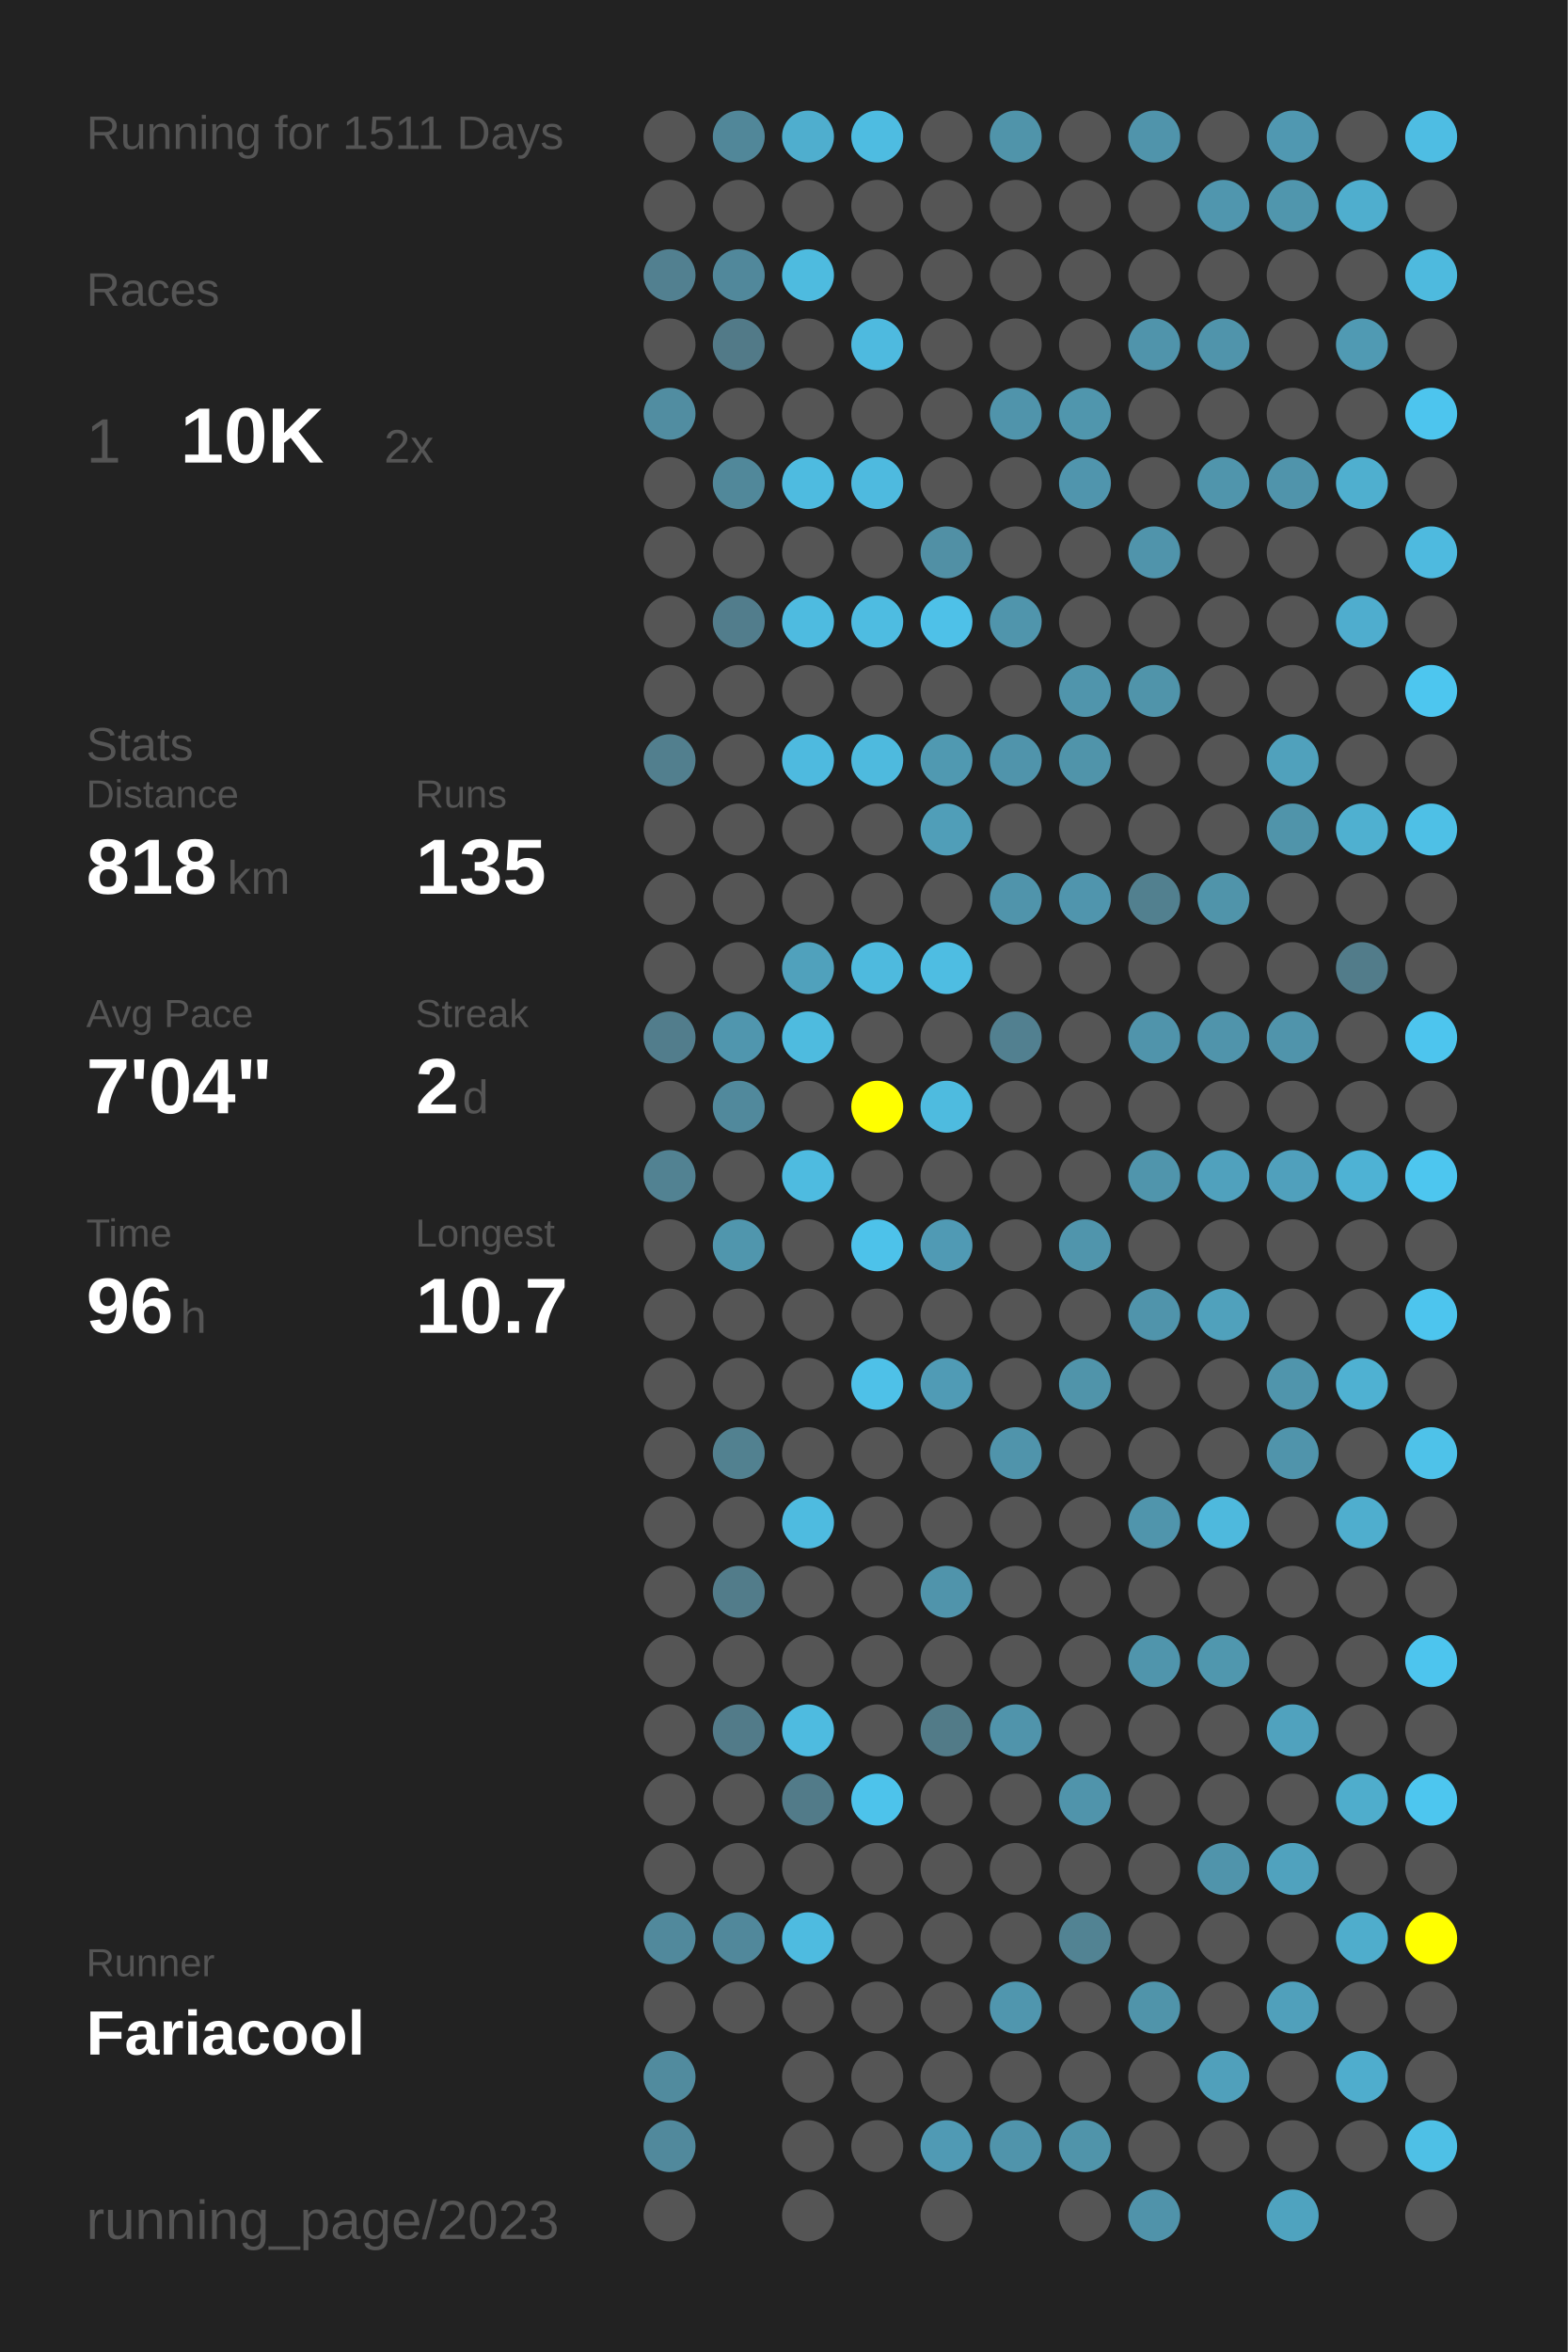
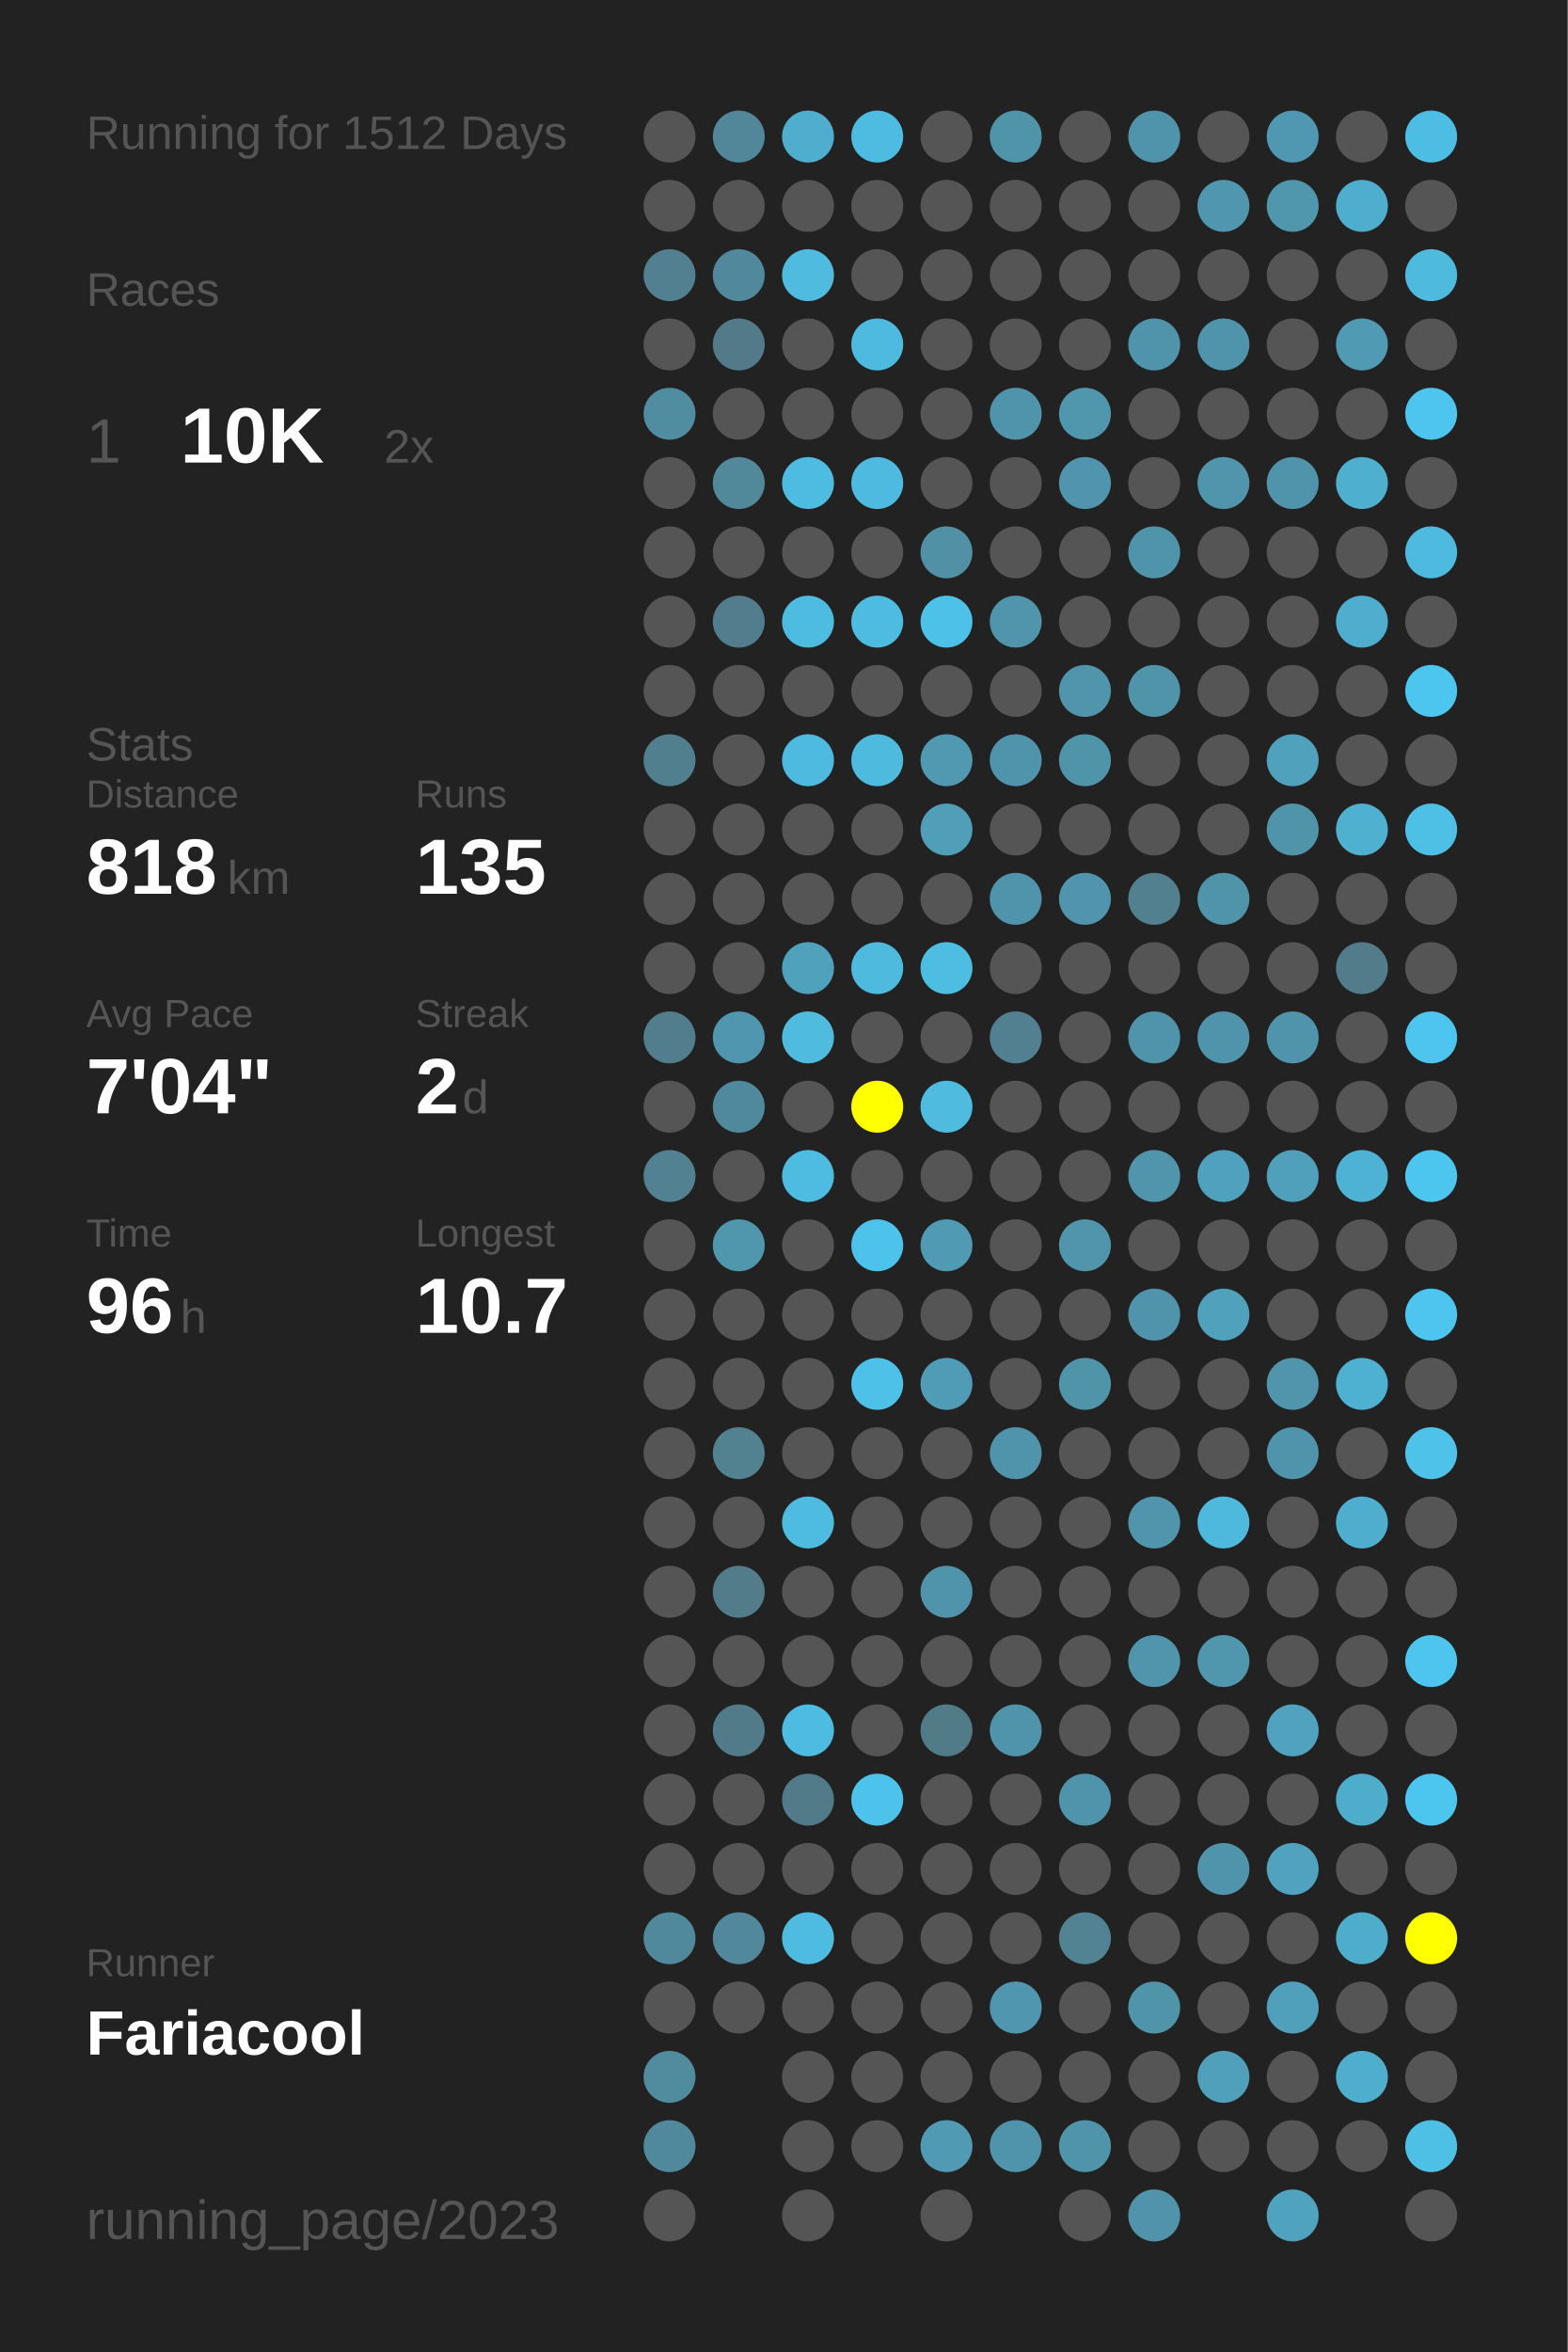
<svg xmlns="http://www.w3.org/2000/svg" baseProfile="full" height="300mm" version="1.1" viewBox="0,0,200,300" width="200mm">
  <defs />
  <rect fill="#222222" height="300" width="200" x="0" y="0" />
-   <text fill="#555555" style="font-size:6px; font-family:Arial;" x="11" y="19">Running for 1511 Days</text>
+   <text fill="#555555" style="font-size:6px; font-family:Arial;" x="11" y="19">Running for 1512 Days</text>
  <text fill="#555555" style="font-size:6px; font-family:Arial;" x="11" y="39">Races</text>
  <text fill="#555555" style="font-size:8px; font-family:Arial;" x="11" y="59">1</text>
  <text fill="#FFFFFF" style="font-size:10px; font-family:Arial; font-weight:bold;" x="23" y="59">10K</text>
  <text fill="#555555" style="font-size:6px; font-family:Arial;" x="49" y="59">2x</text>
  <text fill="#555555" style="font-size:6px; font-family:Arial;" x="11" y="97">Stats</text>
  <text fill="#555555" style="font-size:5px; font-family:Arial;" x="11" y="103">Distance</text>
  <text fill="#FFFFFF" style="font-size:10px; font-family:Arial; font-weight:bold;" x="11" y="114">818</text>
  <text fill="#555555" style="font-size:6px; font-family:Arial;" x="29" y="114">km</text>
  <text fill="#555555" style="font-size:5px; font-family:Arial;" x="53" y="103">Runs</text>
  <text fill="#FFFFFF" style="font-size:10px; font-family:Arial; font-weight:bold;" x="53" y="114">135</text>
  <text fill="#555555" style="font-size:5px; font-family:Arial;" x="11" y="131">Avg Pace</text>
  <text fill="#FFFFFF" style="font-size:10px; font-family:Arial; font-weight:bold;" x="11" y="142">7'04"</text>
  <text fill="#555555" style="font-size:5px; font-family:Arial;" x="53" y="131">Streak</text>
  <text fill="#FFFFFF" style="font-size:10px; font-family:Arial; font-weight:bold;" x="53" y="142">2</text>
  <text fill="#555555" style="font-size:6px; font-family:Arial;" x="59" y="142">d</text>
  <text fill="#555555" style="font-size:5px; font-family:Arial;" x="11" y="159">Time</text>
  <text fill="#FFFFFF" style="font-size:10px; font-family:Arial; font-weight:bold;" x="11" y="170">96</text>
  <text fill="#555555" style="font-size:6px; font-family:Arial;" x="23" y="170">h</text>
  <text fill="#555555" style="font-size:5px; font-family:Arial;" x="53" y="159">Longest</text>
  <text fill="#FFFFFF" style="font-size:10px; font-family:Arial; font-weight:bold;" x="53" y="170">10.7</text>
  <text fill="#555555" style="font-size:5px; font-family:Arial;" x="11" y="252.065">Runner</text>
  <text fill="#FFFFFF" style="font-size:8px; font-family:Arial; font-weight:bold;" x="11" y="262.065">Fariacool</text>
  <text fill="#555555" style="font-size:7px; font-family:Arial;" x="11" y="285.581">running_page/2023</text>
  <circle cx="85.417" cy="17.419" fill="#555555" r="3.312" />
  <circle cx="85.417" cy="26.258" fill="#555555" r="3.312" />
  <circle cx="85.417" cy="35.097" fill="#528090" r="3.312" />
  <circle cx="85.417" cy="43.935" fill="#555555" r="3.312" />
  <circle cx="85.417" cy="52.774" fill="#518da1" r="3.312" />
  <circle cx="85.417" cy="61.613" fill="#555555" r="3.312" />
  <circle cx="85.417" cy="70.452" fill="#555555" r="3.312" />
  <circle cx="85.417" cy="79.29" fill="#555555" r="3.312" />
  <circle cx="85.417" cy="88.129" fill="#555555" r="3.312" />
  <circle cx="85.417" cy="96.968" fill="#527f8e" r="3.312" />
  <circle cx="85.417" cy="105.806" fill="#555555" r="3.312" />
  <circle cx="85.417" cy="114.645" fill="#555555" r="3.312" />
  <circle cx="85.417" cy="123.484" fill="#555555" r="3.312" />
  <circle cx="85.417" cy="132.323" fill="#527d8c" r="3.312" />
  <circle cx="85.417" cy="141.161" fill="#555555" r="3.312" />
  <circle cx="85.417" cy="150" fill="#528292" r="3.312" />
  <circle cx="85.417" cy="158.839" fill="#555555" r="3.312" />
  <circle cx="85.417" cy="167.677" fill="#555555" r="3.312" />
  <circle cx="85.417" cy="176.516" fill="#555555" r="3.312" />
  <circle cx="85.417" cy="185.355" fill="#555555" r="3.312" />
  <circle cx="85.417" cy="194.194" fill="#555555" r="3.312" />
  <circle cx="85.417" cy="203.032" fill="#555555" r="3.312" />
  <circle cx="85.417" cy="211.871" fill="#555555" r="3.312" />
  <circle cx="85.417" cy="220.71" fill="#555555" r="3.312" />
  <circle cx="85.417" cy="229.548" fill="#555555" r="3.312" />
  <circle cx="85.417" cy="238.387" fill="#555555" r="3.312" />
  <circle cx="85.417" cy="247.226" fill="#51899c" r="3.312" />
  <circle cx="85.417" cy="256.065" fill="#555555" r="3.312" />
  <circle cx="85.417" cy="264.903" fill="#518b9e" r="3.312" />
  <circle cx="85.417" cy="273.742" fill="#51899c" r="3.312" />
  <circle cx="85.417" cy="282.581" fill="#555555" r="3.312" />
  <circle cx="94.25" cy="17.419" fill="#518799" r="3.312" />
  <circle cx="94.25" cy="26.258" fill="#555555" r="3.312" />
  <circle cx="94.25" cy="35.097" fill="#51889b" r="3.312" />
  <circle cx="94.25" cy="43.935" fill="#527a88" r="3.312" />
  <circle cx="94.25" cy="52.774" fill="#555555" r="3.312" />
  <circle cx="94.25" cy="61.613" fill="#51889a" r="3.312" />
  <circle cx="94.25" cy="70.452" fill="#555555" r="3.312" />
  <circle cx="94.25" cy="79.29" fill="#527d8c" r="3.312" />
  <circle cx="94.25" cy="88.129" fill="#555555" r="3.312" />
  <circle cx="94.25" cy="96.968" fill="#555555" r="3.312" />
  <circle cx="94.25" cy="105.806" fill="#555555" r="3.312" />
  <circle cx="94.25" cy="114.645" fill="#555555" r="3.312" />
  <circle cx="94.25" cy="123.484" fill="#555555" r="3.312" />
  <circle cx="94.25" cy="132.323" fill="#5096ae" r="3.312" />
  <circle cx="94.25" cy="141.161" fill="#51899c" r="3.312" />
  <circle cx="94.25" cy="150" fill="#555555" r="3.312" />
  <circle cx="94.25" cy="158.839" fill="#5096ad" r="3.312" />
  <circle cx="94.25" cy="167.677" fill="#555555" r="3.312" />
  <circle cx="94.25" cy="176.516" fill="#555555" r="3.312" />
  <circle cx="94.25" cy="185.355" fill="#528190" r="3.312" />
  <circle cx="94.25" cy="194.194" fill="#555555" r="3.312" />
  <circle cx="94.25" cy="203.032" fill="#527c8a" r="3.312" />
  <circle cx="94.25" cy="211.871" fill="#555555" r="3.312" />
  <circle cx="94.25" cy="220.71" fill="#527b89" r="3.312" />
  <circle cx="94.25" cy="229.548" fill="#555555" r="3.312" />
  <circle cx="94.25" cy="238.387" fill="#555555" r="3.312" />
  <circle cx="94.25" cy="247.226" fill="#51889b" r="3.312" />
  <circle cx="94.25" cy="256.065" fill="#555555" r="3.312" />
  <circle cx="103.083" cy="17.419" fill="#4faece" r="3.312" />
  <circle cx="103.083" cy="26.258" fill="#555555" r="3.312" />
  <circle cx="103.083" cy="35.097" fill="#4ebbdf" r="3.312" />
  <circle cx="103.083" cy="43.935" fill="#555555" r="3.312" />
  <circle cx="103.083" cy="52.774" fill="#555555" r="3.312" />
  <circle cx="103.083" cy="61.613" fill="#4ebbe0" r="3.312" />
  <circle cx="103.083" cy="70.452" fill="#555555" r="3.312" />
  <circle cx="103.083" cy="79.29" fill="#4ebbe0" r="3.312" />
  <circle cx="103.083" cy="88.129" fill="#555555" r="3.312" />
  <circle cx="103.083" cy="96.968" fill="#4ebadf" r="3.312" />
  <circle cx="103.083" cy="105.806" fill="#555555" r="3.312" />
  <circle cx="103.083" cy="114.645" fill="#555555" r="3.312" />
  <circle cx="103.083" cy="123.484" fill="#50a1bc" r="3.312" />
  <circle cx="103.083" cy="132.323" fill="#4ebbdf" r="3.312" />
  <circle cx="103.083" cy="141.161" fill="#555555" r="3.312" />
  <circle cx="103.083" cy="150" fill="#4ebbe0" r="3.312" />
  <circle cx="103.083" cy="158.839" fill="#555555" r="3.312" />
  <circle cx="103.083" cy="167.677" fill="#555555" r="3.312" />
  <circle cx="103.083" cy="176.516" fill="#555555" r="3.312" />
  <circle cx="103.083" cy="185.355" fill="#555555" r="3.312" />
  <circle cx="103.083" cy="194.194" fill="#4ebbe0" r="3.312" />
  <circle cx="103.083" cy="203.032" fill="#555555" r="3.312" />
  <circle cx="103.083" cy="211.871" fill="#555555" r="3.312" />
  <circle cx="103.083" cy="220.71" fill="#4ebbe0" r="3.312" />
  <circle cx="103.083" cy="229.548" fill="#527b89" r="3.312" />
  <circle cx="103.083" cy="238.387" fill="#555555" r="3.312" />
  <circle cx="103.083" cy="247.226" fill="#4ebbe0" r="3.312" />
  <circle cx="103.083" cy="256.065" fill="#555555" r="3.312" />
  <circle cx="103.083" cy="264.903" fill="#555555" r="3.312" />
  <circle cx="103.083" cy="273.742" fill="#555555" r="3.312" />
  <circle cx="103.083" cy="282.581" fill="#555555" r="3.312" />
  <circle cx="111.917" cy="17.419" fill="#4ebce1" r="3.312" />
  <circle cx="111.917" cy="26.258" fill="#555555" r="3.312" />
  <circle cx="111.917" cy="35.097" fill="#555555" r="3.312" />
  <circle cx="111.917" cy="43.935" fill="#4ebadf" r="3.312" />
  <circle cx="111.917" cy="52.774" fill="#555555" r="3.312" />
  <circle cx="111.917" cy="61.613" fill="#4ebadf" r="3.312" />
  <circle cx="111.917" cy="70.452" fill="#555555" r="3.312" />
  <circle cx="111.917" cy="79.29" fill="#4ebce1" r="3.312" />
  <circle cx="111.917" cy="88.129" fill="#555555" r="3.312" />
  <circle cx="111.917" cy="96.968" fill="#4ebade" r="3.312" />
  <circle cx="111.917" cy="105.806" fill="#555555" r="3.312" />
  <circle cx="111.917" cy="114.645" fill="#555555" r="3.312" />
  <circle cx="111.917" cy="123.484" fill="#4ebade" r="3.312" />
  <circle cx="111.917" cy="132.323" fill="#555555" r="3.312" />
  <circle cx="111.917" cy="141.161" fill="#FFFF00" r="3.312" />
  <circle cx="111.917" cy="150" fill="#555555" r="3.312" />
  <circle cx="111.917" cy="158.839" fill="#4dc2ea" r="3.312" />
  <circle cx="111.917" cy="167.677" fill="#555555" r="3.312" />
  <circle cx="111.917" cy="176.516" fill="#4ec1e8" r="3.312" />
  <circle cx="111.917" cy="185.355" fill="#555555" r="3.312" />
  <circle cx="111.917" cy="194.194" fill="#555555" r="3.312" />
  <circle cx="111.917" cy="203.032" fill="#555555" r="3.312" />
  <circle cx="111.917" cy="211.871" fill="#555555" r="3.312" />
  <circle cx="111.917" cy="220.71" fill="#555555" r="3.312" />
  <circle cx="111.917" cy="229.548" fill="#4dc3eb" r="3.312" />
  <circle cx="111.917" cy="238.387" fill="#555555" r="3.312" />
  <circle cx="111.917" cy="247.226" fill="#555555" r="3.312" />
  <circle cx="111.917" cy="256.065" fill="#555555" r="3.312" />
  <circle cx="111.917" cy="264.903" fill="#555555" r="3.312" />
  <circle cx="111.917" cy="273.742" fill="#555555" r="3.312" />
  <circle cx="120.75" cy="17.419" fill="#555555" r="3.312" />
  <circle cx="120.75" cy="26.258" fill="#555555" r="3.312" />
  <circle cx="120.75" cy="35.097" fill="#555555" r="3.312" />
  <circle cx="120.75" cy="43.935" fill="#555555" r="3.312" />
  <circle cx="120.75" cy="52.774" fill="#555555" r="3.312" />
  <circle cx="120.75" cy="61.613" fill="#555555" r="3.312" />
  <circle cx="120.75" cy="70.452" fill="#5190a5" r="3.312" />
  <circle cx="120.75" cy="79.29" fill="#4ec1e8" r="3.312" />
  <circle cx="120.75" cy="88.129" fill="#555555" r="3.312" />
  <circle cx="120.75" cy="96.968" fill="#5099b1" r="3.312" />
  <circle cx="120.75" cy="105.806" fill="#509eb8" r="3.312" />
  <circle cx="120.75" cy="114.645" fill="#555555" r="3.312" />
  <circle cx="120.75" cy="123.484" fill="#4ebde2" r="3.312" />
  <circle cx="120.75" cy="132.323" fill="#555555" r="3.312" />
  <circle cx="120.75" cy="141.161" fill="#4ebbdf" r="3.312" />
  <circle cx="120.75" cy="150" fill="#555555" r="3.312" />
  <circle cx="120.75" cy="158.839" fill="#509ab4" r="3.312" />
  <circle cx="120.75" cy="167.677" fill="#555555" r="3.312" />
  <circle cx="120.75" cy="176.516" fill="#509bb5" r="3.312" />
  <circle cx="120.75" cy="185.355" fill="#555555" r="3.312" />
  <circle cx="120.75" cy="194.194" fill="#555555" r="3.312" />
  <circle cx="120.75" cy="203.032" fill="#5094ab" r="3.312" />
  <circle cx="120.75" cy="211.871" fill="#555555" r="3.312" />
  <circle cx="120.75" cy="220.71" fill="#527b88" r="3.312" />
  <circle cx="120.75" cy="229.548" fill="#555555" r="3.312" />
  <circle cx="120.75" cy="238.387" fill="#555555" r="3.312" />
  <circle cx="120.75" cy="247.226" fill="#555555" r="3.312" />
  <circle cx="120.75" cy="256.065" fill="#555555" r="3.312" />
  <circle cx="120.75" cy="264.903" fill="#555555" r="3.312" />
  <circle cx="120.75" cy="273.742" fill="#509ab4" r="3.312" />
  <circle cx="120.75" cy="282.581" fill="#555555" r="3.312" />
  <circle cx="129.583" cy="17.419" fill="#5094aa" r="3.312" />
  <circle cx="129.583" cy="26.258" fill="#555555" r="3.312" />
  <circle cx="129.583" cy="35.097" fill="#555555" r="3.312" />
  <circle cx="129.583" cy="43.935" fill="#555555" r="3.312" />
  <circle cx="129.583" cy="52.774" fill="#5094ab" r="3.312" />
  <circle cx="129.583" cy="61.613" fill="#555555" r="3.312" />
  <circle cx="129.583" cy="70.452" fill="#555555" r="3.312" />
  <circle cx="129.583" cy="79.29" fill="#5095ac" r="3.312" />
  <circle cx="129.583" cy="88.129" fill="#555555" r="3.312" />
  <circle cx="129.583" cy="96.968" fill="#5094ab" r="3.312" />
  <circle cx="129.583" cy="105.806" fill="#555555" r="3.312" />
  <circle cx="129.583" cy="114.645" fill="#5094ab" r="3.312" />
  <circle cx="129.583" cy="123.484" fill="#555555" r="3.312" />
  <circle cx="129.583" cy="132.323" fill="#528090" r="3.312" />
  <circle cx="129.583" cy="141.161" fill="#555555" r="3.312" />
  <circle cx="129.583" cy="150" fill="#555555" r="3.312" />
  <circle cx="129.583" cy="158.839" fill="#555555" r="3.312" />
  <circle cx="129.583" cy="167.677" fill="#555555" r="3.312" />
  <circle cx="129.583" cy="176.516" fill="#555555" r="3.312" />
  <circle cx="129.583" cy="185.355" fill="#5094ab" r="3.312" />
  <circle cx="129.583" cy="194.194" fill="#555555" r="3.312" />
  <circle cx="129.583" cy="203.032" fill="#555555" r="3.312" />
  <circle cx="129.583" cy="211.871" fill="#555555" r="3.312" />
  <circle cx="129.583" cy="220.71" fill="#5094ab" r="3.312" />
  <circle cx="129.583" cy="229.548" fill="#555555" r="3.312" />
  <circle cx="129.583" cy="238.387" fill="#555555" r="3.312" />
  <circle cx="129.583" cy="247.226" fill="#555555" r="3.312" />
  <circle cx="129.583" cy="256.065" fill="#5096ae" r="3.312" />
  <circle cx="129.583" cy="264.903" fill="#555555" r="3.312" />
  <circle cx="129.583" cy="273.742" fill="#5094ab" r="3.312" />
  <circle cx="138.417" cy="17.419" fill="#555555" r="3.312" />
  <circle cx="138.417" cy="26.258" fill="#555555" r="3.312" />
  <circle cx="138.417" cy="35.097" fill="#555555" r="3.312" />
  <circle cx="138.417" cy="43.935" fill="#555555" r="3.312" />
  <circle cx="138.417" cy="52.774" fill="#5096ad" r="3.312" />
  <circle cx="138.417" cy="61.613" fill="#5095ad" r="3.312" />
  <circle cx="138.417" cy="70.452" fill="#555555" r="3.312" />
  <circle cx="138.417" cy="79.29" fill="#555555" r="3.312" />
  <circle cx="138.417" cy="88.129" fill="#5095ac" r="3.312" />
  <circle cx="138.417" cy="96.968" fill="#5094aa" r="3.312" />
  <circle cx="138.417" cy="105.806" fill="#555555" r="3.312" />
  <circle cx="138.417" cy="114.645" fill="#5095ad" r="3.312" />
  <circle cx="138.417" cy="123.484" fill="#555555" r="3.312" />
  <circle cx="138.417" cy="132.323" fill="#555555" r="3.312" />
  <circle cx="138.417" cy="141.161" fill="#555555" r="3.312" />
  <circle cx="138.417" cy="150" fill="#555555" r="3.312" />
  <circle cx="138.417" cy="158.839" fill="#5095ac" r="3.312" />
  <circle cx="138.417" cy="167.677" fill="#555555" r="3.312" />
  <circle cx="138.417" cy="176.516" fill="#5094aa" r="3.312" />
  <circle cx="138.417" cy="185.355" fill="#555555" r="3.312" />
  <circle cx="138.417" cy="194.194" fill="#555555" r="3.312" />
  <circle cx="138.417" cy="203.032" fill="#555555" r="3.312" />
  <circle cx="138.417" cy="211.871" fill="#555555" r="3.312" />
  <circle cx="138.417" cy="220.71" fill="#555555" r="3.312" />
  <circle cx="138.417" cy="229.548" fill="#5094ab" r="3.312" />
  <circle cx="138.417" cy="238.387" fill="#555555" r="3.312" />
  <circle cx="138.417" cy="247.226" fill="#528393" r="3.312" />
  <circle cx="138.417" cy="256.065" fill="#555555" r="3.312" />
  <circle cx="138.417" cy="264.903" fill="#555555" r="3.312" />
  <circle cx="138.417" cy="273.742" fill="#5094aa" r="3.312" />
  <circle cx="138.417" cy="282.581" fill="#555555" r="3.312" />
  <circle cx="147.25" cy="17.419" fill="#5094ab" r="3.312" />
  <circle cx="147.25" cy="26.258" fill="#555555" r="3.312" />
  <circle cx="147.25" cy="35.097" fill="#555555" r="3.312" />
  <circle cx="147.25" cy="43.935" fill="#5094ab" r="3.312" />
  <circle cx="147.25" cy="52.774" fill="#555555" r="3.312" />
  <circle cx="147.25" cy="61.613" fill="#555555" r="3.312" />
  <circle cx="147.25" cy="70.452" fill="#5094ab" r="3.312" />
  <circle cx="147.25" cy="79.29" fill="#555555" r="3.312" />
  <circle cx="147.25" cy="88.129" fill="#5094aa" r="3.312" />
  <circle cx="147.25" cy="96.968" fill="#555555" r="3.312" />
  <circle cx="147.25" cy="105.806" fill="#555555" r="3.312" />
  <circle cx="147.25" cy="114.645" fill="#52808f" r="3.312" />
  <circle cx="147.25" cy="123.484" fill="#555555" r="3.312" />
  <circle cx="147.25" cy="132.323" fill="#5094ab" r="3.312" />
  <circle cx="147.25" cy="141.161" fill="#555555" r="3.312" />
  <circle cx="147.25" cy="150" fill="#5095ac" r="3.312" />
  <circle cx="147.25" cy="158.839" fill="#555555" r="3.312" />
  <circle cx="147.25" cy="167.677" fill="#5094ab" r="3.312" />
  <circle cx="147.25" cy="176.516" fill="#555555" r="3.312" />
  <circle cx="147.25" cy="185.355" fill="#555555" r="3.312" />
  <circle cx="147.25" cy="194.194" fill="#5095ac" r="3.312" />
  <circle cx="147.25" cy="203.032" fill="#555555" r="3.312" />
  <circle cx="147.25" cy="211.871" fill="#5095ac" r="3.312" />
  <circle cx="147.25" cy="220.71" fill="#555555" r="3.312" />
  <circle cx="147.25" cy="229.548" fill="#555555" r="3.312" />
  <circle cx="147.25" cy="238.387" fill="#555555" r="3.312" />
  <circle cx="147.25" cy="247.226" fill="#555555" r="3.312" />
  <circle cx="147.25" cy="256.065" fill="#5094aa" r="3.312" />
  <circle cx="147.25" cy="264.903" fill="#555555" r="3.312" />
  <circle cx="147.25" cy="273.742" fill="#555555" r="3.312" />
  <circle cx="147.25" cy="282.581" fill="#5093aa" r="3.312" />
  <circle cx="156.083" cy="17.419" fill="#555555" r="3.312" />
  <circle cx="156.083" cy="26.258" fill="#5096ae" r="3.312" />
  <circle cx="156.083" cy="35.097" fill="#555555" r="3.312" />
  <circle cx="156.083" cy="43.935" fill="#5094ab" r="3.312" />
  <circle cx="156.083" cy="52.774" fill="#555555" r="3.312" />
  <circle cx="156.083" cy="61.613" fill="#5095ac" r="3.312" />
  <circle cx="156.083" cy="70.452" fill="#555555" r="3.312" />
  <circle cx="156.083" cy="79.29" fill="#555555" r="3.312" />
  <circle cx="156.083" cy="88.129" fill="#555555" r="3.312" />
  <circle cx="156.083" cy="96.968" fill="#555555" r="3.312" />
  <circle cx="156.083" cy="105.806" fill="#555555" r="3.312" />
  <circle cx="156.083" cy="114.645" fill="#5094aa" r="3.312" />
  <circle cx="156.083" cy="123.484" fill="#555555" r="3.312" />
  <circle cx="156.083" cy="132.323" fill="#5094ab" r="3.312" />
  <circle cx="156.083" cy="141.161" fill="#555555" r="3.312" />
  <circle cx="156.083" cy="150" fill="#50a1bd" r="3.312" />
  <circle cx="156.083" cy="158.839" fill="#555555" r="3.312" />
  <circle cx="156.083" cy="167.677" fill="#50a1bc" r="3.312" />
  <circle cx="156.083" cy="176.516" fill="#555555" r="3.312" />
  <circle cx="156.083" cy="185.355" fill="#555555" r="3.312" />
  <circle cx="156.083" cy="194.194" fill="#4eb9dd" r="3.312" />
  <circle cx="156.083" cy="203.032" fill="#555555" r="3.312" />
  <circle cx="156.083" cy="211.871" fill="#5097ae" r="3.312" />
  <circle cx="156.083" cy="220.71" fill="#555555" r="3.312" />
  <circle cx="156.083" cy="229.548" fill="#555555" r="3.312" />
  <circle cx="156.083" cy="238.387" fill="#5094ab" r="3.312" />
  <circle cx="156.083" cy="247.226" fill="#555555" r="3.312" />
  <circle cx="156.083" cy="256.065" fill="#555555" r="3.312" />
  <circle cx="156.083" cy="264.903" fill="#50a0bb" r="3.312" />
  <circle cx="156.083" cy="273.742" fill="#555555" r="3.312" />
  <circle cx="164.917" cy="17.419" fill="#5098b1" r="3.312" />
  <circle cx="164.917" cy="26.258" fill="#5096ad" r="3.312" />
  <circle cx="164.917" cy="35.097" fill="#555555" r="3.312" />
  <circle cx="164.917" cy="43.935" fill="#555555" r="3.312" />
  <circle cx="164.917" cy="52.774" fill="#555555" r="3.312" />
  <circle cx="164.917" cy="61.613" fill="#5094ab" r="3.312" />
  <circle cx="164.917" cy="70.452" fill="#555555" r="3.312" />
  <circle cx="164.917" cy="79.29" fill="#555555" r="3.312" />
  <circle cx="164.917" cy="88.129" fill="#555555" r="3.312" />
  <circle cx="164.917" cy="96.968" fill="#50a1bc" r="3.312" />
  <circle cx="164.917" cy="105.806" fill="#5094aa" r="3.312" />
  <circle cx="164.917" cy="114.645" fill="#555555" r="3.312" />
  <circle cx="164.917" cy="123.484" fill="#555555" r="3.312" />
  <circle cx="164.917" cy="132.323" fill="#5094ab" r="3.312" />
  <circle cx="164.917" cy="141.161" fill="#555555" r="3.312" />
  <circle cx="164.917" cy="150" fill="#50a0bc" r="3.312" />
  <circle cx="164.917" cy="158.839" fill="#555555" r="3.312" />
  <circle cx="164.917" cy="167.677" fill="#555555" r="3.312" />
  <circle cx="164.917" cy="176.516" fill="#5095ac" r="3.312" />
  <circle cx="164.917" cy="185.355" fill="#5094ab" r="3.312" />
  <circle cx="164.917" cy="194.194" fill="#555555" r="3.312" />
  <circle cx="164.917" cy="203.032" fill="#555555" r="3.312" />
  <circle cx="164.917" cy="211.871" fill="#555555" r="3.312" />
  <circle cx="164.917" cy="220.71" fill="#50a2be" r="3.312" />
  <circle cx="164.917" cy="229.548" fill="#555555" r="3.312" />
  <circle cx="164.917" cy="238.387" fill="#50a2be" r="3.312" />
  <circle cx="164.917" cy="247.226" fill="#555555" r="3.312" />
  <circle cx="164.917" cy="256.065" fill="#50a0bb" r="3.312" />
  <circle cx="164.917" cy="264.903" fill="#555555" r="3.312" />
  <circle cx="164.917" cy="273.742" fill="#555555" r="3.312" />
  <circle cx="164.917" cy="282.581" fill="#4fa3bf" r="3.312" />
  <circle cx="173.75" cy="17.419" fill="#555555" r="3.312" />
  <circle cx="173.75" cy="26.258" fill="#4faece" r="3.312" />
  <circle cx="173.75" cy="35.097" fill="#555555" r="3.312" />
  <circle cx="173.75" cy="43.935" fill="#509ab3" r="3.312" />
  <circle cx="173.75" cy="52.774" fill="#555555" r="3.312" />
  <circle cx="173.75" cy="61.613" fill="#4fafcf" r="3.312" />
  <circle cx="173.75" cy="70.452" fill="#555555" r="3.312" />
  <circle cx="173.75" cy="79.29" fill="#4fadce" r="3.312" />
  <circle cx="173.75" cy="88.129" fill="#555555" r="3.312" />
  <circle cx="173.75" cy="96.968" fill="#555555" r="3.312" />
  <circle cx="173.75" cy="105.806" fill="#4fb0d0" r="3.312" />
  <circle cx="173.75" cy="114.645" fill="#555555" r="3.312" />
  <circle cx="173.75" cy="123.484" fill="#527c8a" r="3.312" />
  <circle cx="173.75" cy="132.323" fill="#555555" r="3.312" />
  <circle cx="173.75" cy="141.161" fill="#555555" r="3.312" />
  <circle cx="173.75" cy="150" fill="#4eb2d4" r="3.312" />
  <circle cx="173.75" cy="158.839" fill="#555555" r="3.312" />
  <circle cx="173.75" cy="167.677" fill="#555555" r="3.312" />
  <circle cx="173.75" cy="176.516" fill="#4fb1d2" r="3.312" />
  <circle cx="173.75" cy="185.355" fill="#555555" r="3.312" />
  <circle cx="173.75" cy="194.194" fill="#4faece" r="3.312" />
  <circle cx="173.75" cy="203.032" fill="#555555" r="3.312" />
  <circle cx="173.75" cy="211.871" fill="#555555" r="3.312" />
  <circle cx="173.75" cy="220.71" fill="#555555" r="3.312" />
  <circle cx="173.75" cy="229.548" fill="#4fadcc" r="3.312" />
  <circle cx="173.75" cy="238.387" fill="#555555" r="3.312" />
  <circle cx="173.75" cy="247.226" fill="#4fadcc" r="3.312" />
  <circle cx="173.75" cy="256.065" fill="#555555" r="3.312" />
  <circle cx="173.75" cy="264.903" fill="#4fadcd" r="3.312" />
  <circle cx="173.75" cy="273.742" fill="#555555" r="3.312" />
  <circle cx="182.583" cy="17.419" fill="#4ebde3" r="3.312" />
  <circle cx="182.583" cy="26.258" fill="#555555" r="3.312" />
  <circle cx="182.583" cy="35.097" fill="#4ebade" r="3.312" />
  <circle cx="182.583" cy="43.935" fill="#555555" r="3.312" />
  <circle cx="182.583" cy="52.774" fill="#4dc5ee" r="3.312" />
  <circle cx="182.583" cy="61.613" fill="#555555" r="3.312" />
  <circle cx="182.583" cy="70.452" fill="#4ebadf" r="3.312" />
  <circle cx="182.583" cy="79.29" fill="#555555" r="3.312" />
  <circle cx="182.583" cy="88.129" fill="#4dc6ef" r="3.312" />
  <circle cx="182.583" cy="96.968" fill="#555555" r="3.312" />
  <circle cx="182.583" cy="105.806" fill="#4ec0e6" r="3.312" />
  <circle cx="182.583" cy="114.645" fill="#555555" r="3.312" />
  <circle cx="182.583" cy="123.484" fill="#555555" r="3.312" />
  <circle cx="182.583" cy="132.323" fill="#4dc5ee" r="3.312" />
  <circle cx="182.583" cy="141.161" fill="#555555" r="3.312" />
  <circle cx="182.583" cy="150" fill="#4dc6ef" r="3.312" />
  <circle cx="182.583" cy="158.839" fill="#555555" r="3.312" />
  <circle cx="182.583" cy="167.677" fill="#4dc5ee" r="3.312" />
  <circle cx="182.583" cy="176.516" fill="#555555" r="3.312" />
  <circle cx="182.583" cy="185.355" fill="#4ec2e9" r="3.312" />
  <circle cx="182.583" cy="194.194" fill="#555555" r="3.312" />
  <circle cx="182.583" cy="203.032" fill="#555555" r="3.312" />
  <circle cx="182.583" cy="211.871" fill="#4dc5ee" r="3.312" />
  <circle cx="182.583" cy="220.71" fill="#555555" r="3.312" />
  <circle cx="182.583" cy="229.548" fill="#4dc6ef" r="3.312" />
  <circle cx="182.583" cy="238.387" fill="#555555" r="3.312" />
  <circle cx="182.583" cy="247.226" fill="#FFFF00" r="3.312" />
  <circle cx="182.583" cy="256.065" fill="#555555" r="3.312" />
  <circle cx="182.583" cy="264.903" fill="#555555" r="3.312" />
  <circle cx="182.583" cy="273.742" fill="#4ec0e6" r="3.312" />
  <circle cx="182.583" cy="282.581" fill="#555555" r="3.312" />
</svg>
